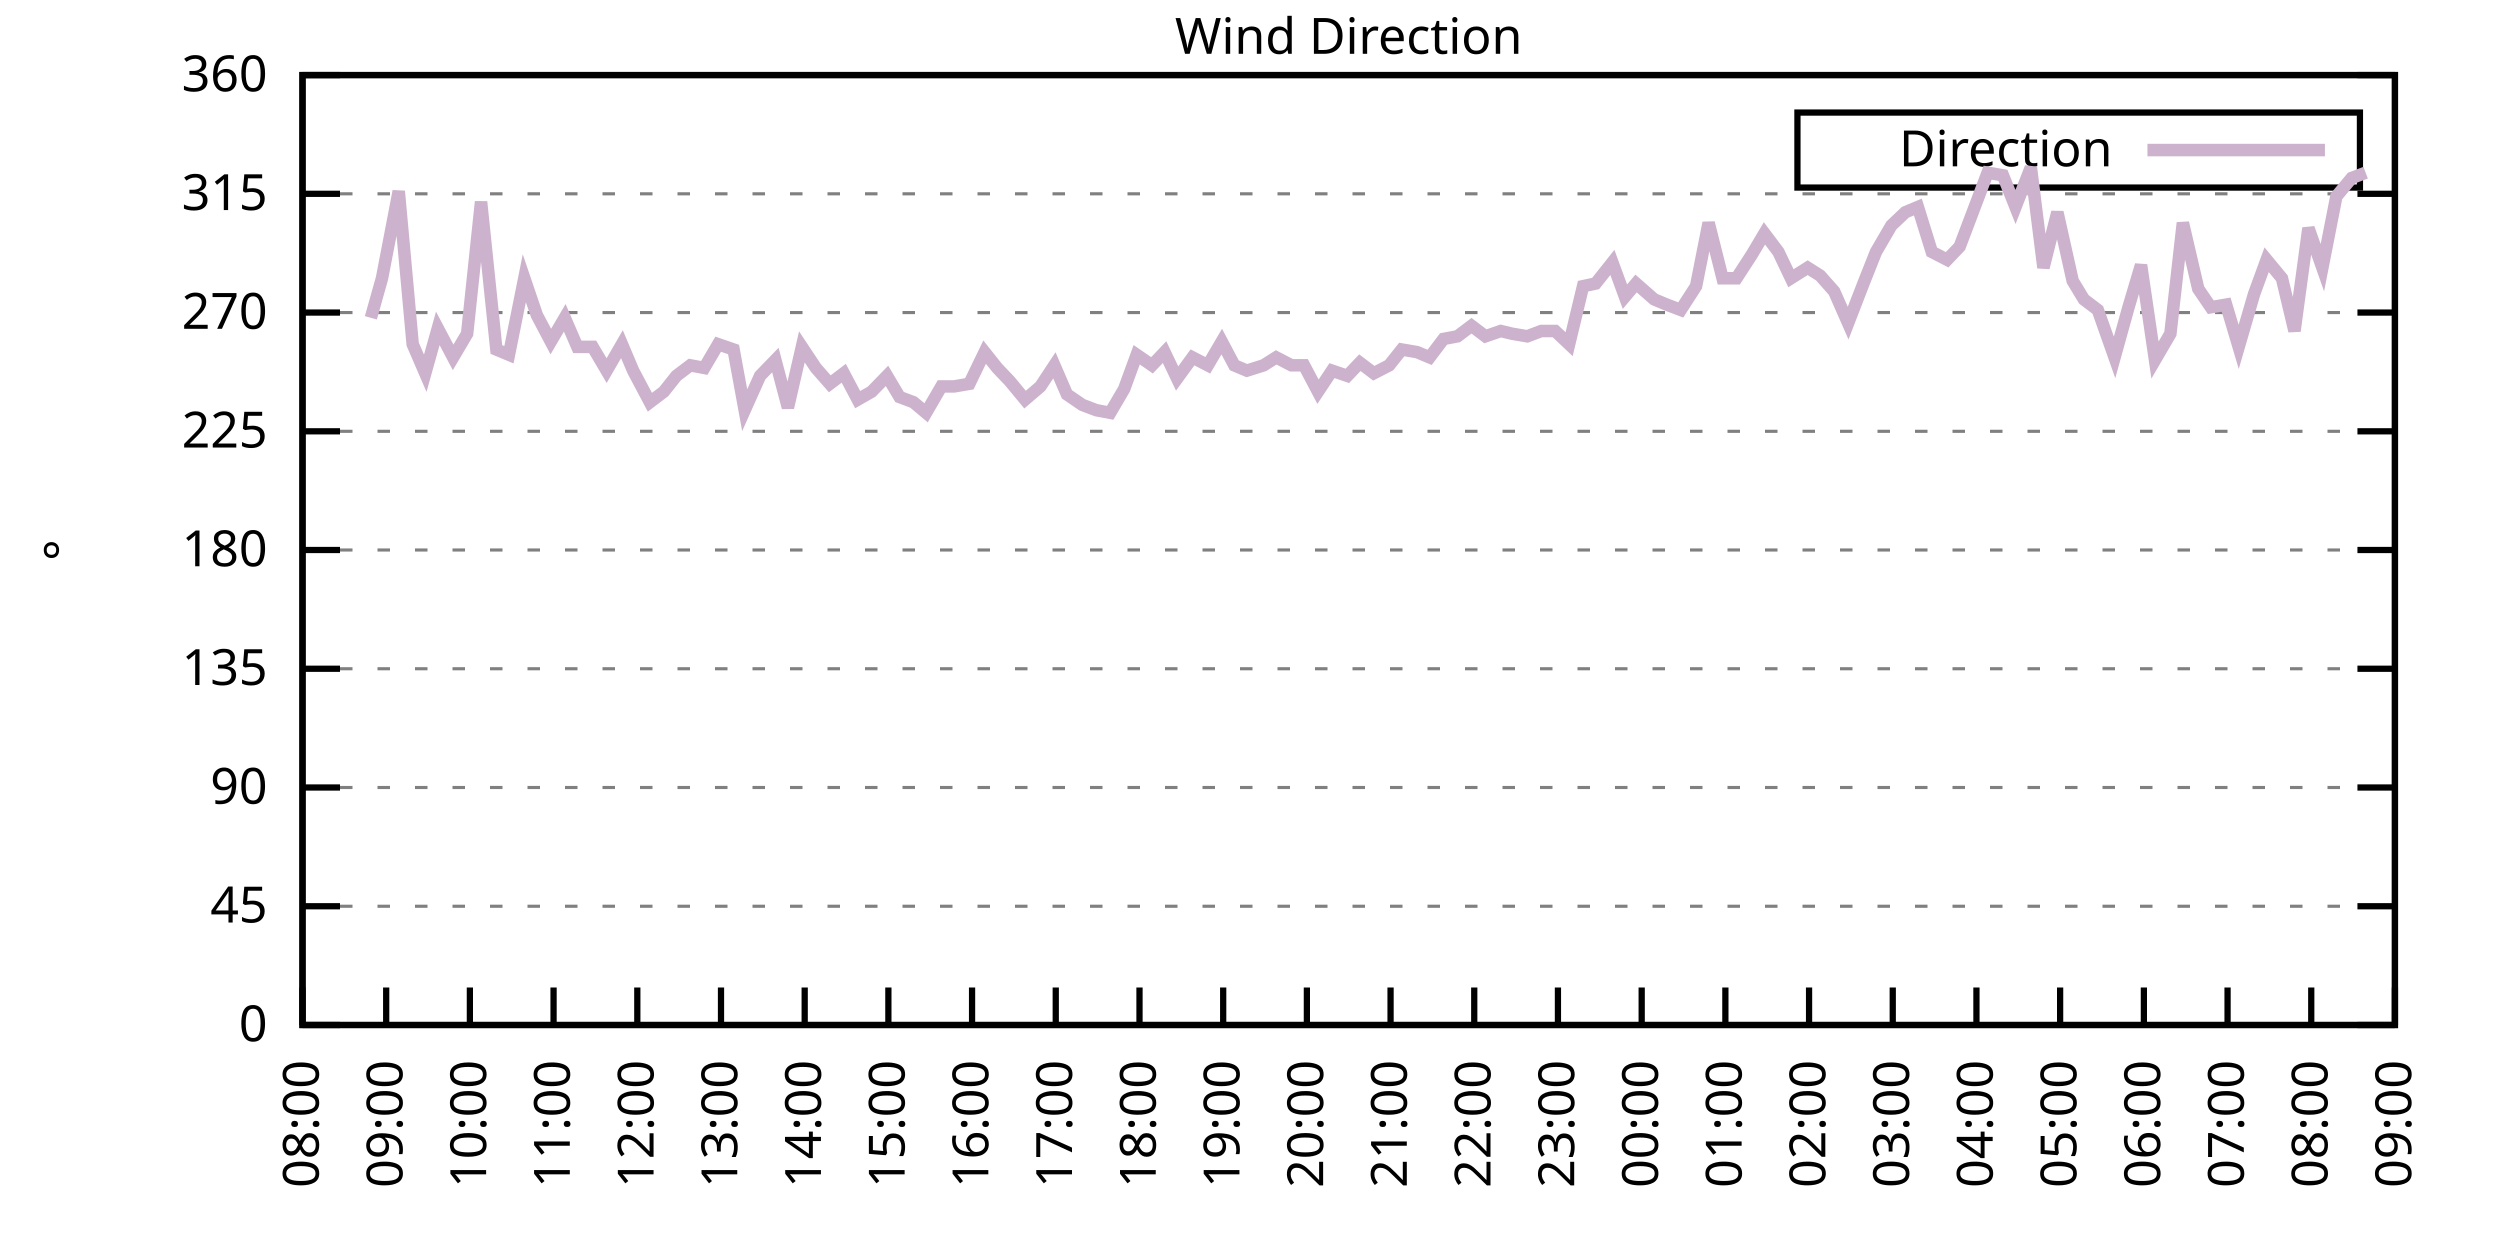
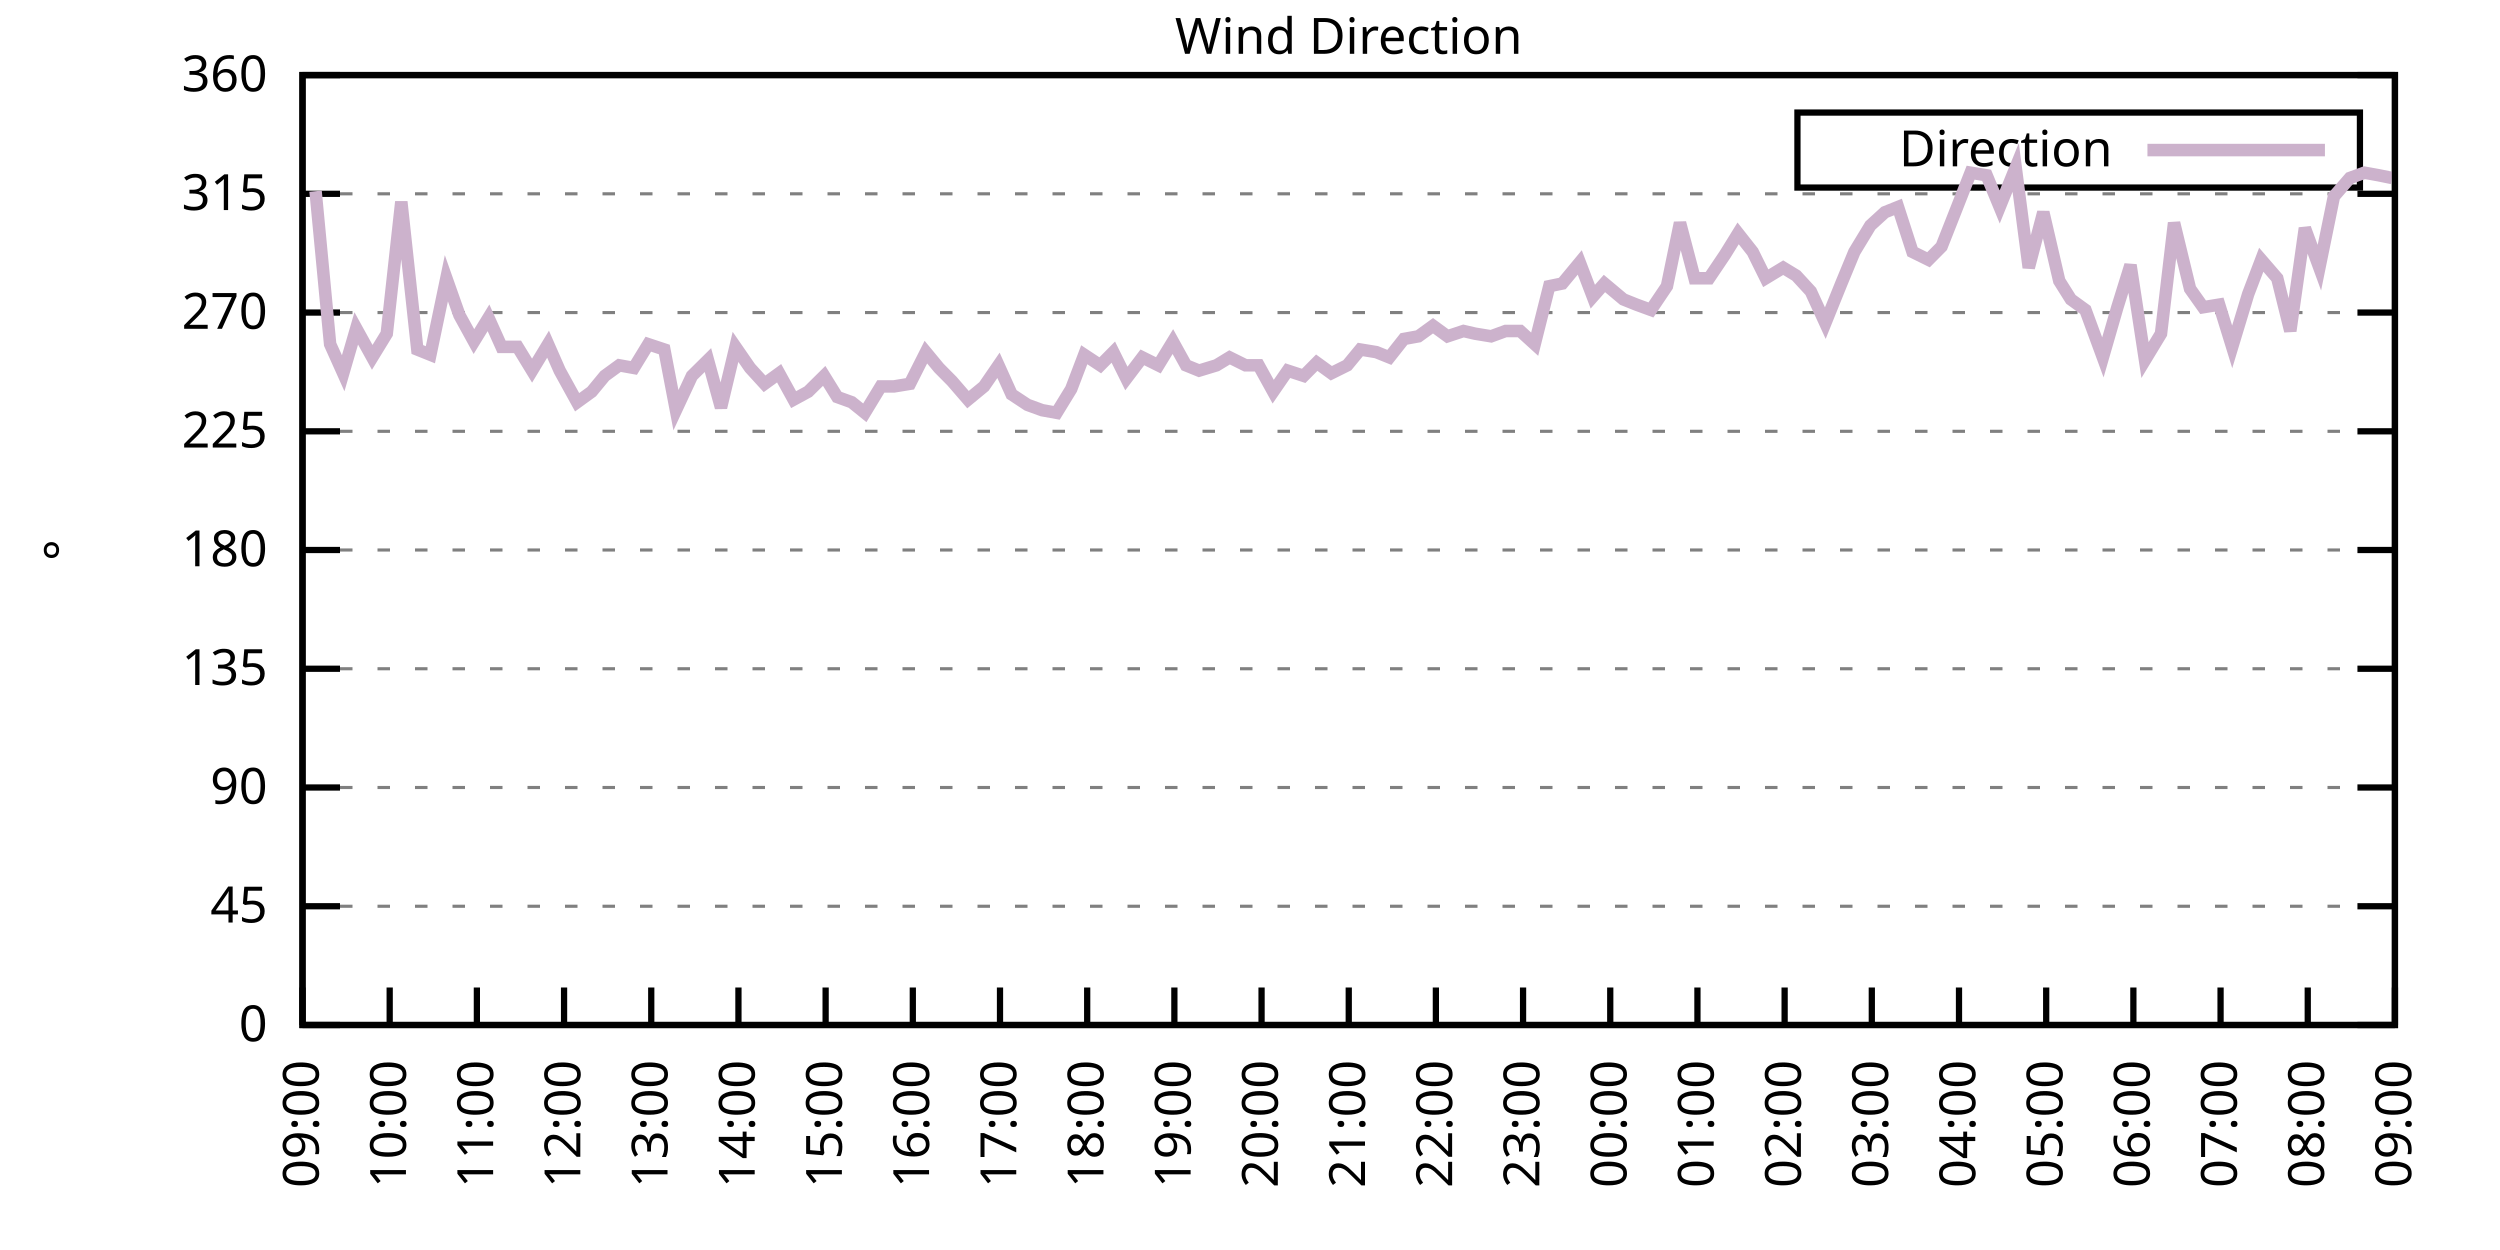
<svg xmlns="http://www.w3.org/2000/svg" xmlns:xlink="http://www.w3.org/1999/xlink" width="400" height="200" viewBox="0 0 400 200">
  <g id="gnuplot_canvas">
    <rect x="0" y="0" width="400" height="200" fill="none" />
    <defs>
      <circle id="gpDot" r="0.5" stroke-width="0.5" stroke="currentColor" />
      <path id="gpPt0" stroke-width="0.333" stroke="currentColor" d="M-1,0 h2 M0,-1 v2" />
      <path id="gpPt1" stroke-width="0.333" stroke="currentColor" d="M-1,-1 L1,1 M1,-1 L-1,1" />
      <path id="gpPt2" stroke-width="0.333" stroke="currentColor" d="M-1,0 L1,0 M0,-1 L0,1 M-1,-1 L1,1 M-1,1 L1,-1" />
      <rect id="gpPt3" stroke-width="0.333" stroke="currentColor" x="-1" y="-1" width="2" height="2" />
      <rect id="gpPt4" stroke-width="0.333" stroke="currentColor" fill="currentColor" x="-1" y="-1" width="2" height="2" />
      <circle id="gpPt5" stroke-width="0.333" stroke="currentColor" cx="0" cy="0" r="1" />
      <use xlink:href="#gpPt5" id="gpPt6" fill="currentColor" stroke="none" />
      <path id="gpPt7" stroke-width="0.333" stroke="currentColor" d="M0,-1.33 L-1.33,0.67 L1.33,0.67 z" />
      <use xlink:href="#gpPt7" id="gpPt8" fill="currentColor" stroke="none" />
      <use xlink:href="#gpPt7" id="gpPt9" stroke="currentColor" transform="rotate(180)" />
      <use xlink:href="#gpPt9" id="gpPt10" fill="currentColor" stroke="none" />
      <use xlink:href="#gpPt3" id="gpPt11" stroke="currentColor" transform="rotate(45)" />
      <use xlink:href="#gpPt11" id="gpPt12" fill="currentColor" stroke="none" />
      <path id="gpPt13" stroke-width="0.333" stroke="currentColor" d="M0,1.330 L1.265,0.411 L0.782,-1.067 L-0.782,-1.076 L-1.265,0.411 z" />
      <use xlink:href="#gpPt13" id="gpPt14" fill="currentColor" stroke="none" />
      <filter id="textbox" filterUnits="objectBoundingBox" x="0" y="0" height="1" width="1">
        <feFlood flood-color="white" flood-opacity="1" result="bgnd" />
        <feComposite in="SourceGraphic" in2="bgnd" operator="atop" />
      </filter>
      <filter id="greybox" filterUnits="objectBoundingBox" x="0" y="0" height="1" width="1">
        <feFlood flood-color="lightgrey" flood-opacity="1" result="grey" />
        <feComposite in="SourceGraphic" in2="grey" operator="atop" />
      </filter>
    </defs>
    <g fill="none" color="white" stroke="currentColor" stroke-width="1.00" stroke-linecap="butt" stroke-linejoin="miter">
</g>
    <g fill="none" color="black" stroke="currentColor" stroke-width="1.00" stroke-linecap="butt" stroke-linejoin="miter">
      <g stroke="none" shape-rendering="crispEdges">
        <polygon fill="rgb(255, 255, 255)" points="48.40,164.00 383.18,164.00 383.18,12.02 48.40,12.02 " />
      </g>
    </g>
    <g fill="none" color="black" stroke="currentColor" stroke-width="1.00" stroke-linecap="butt" stroke-linejoin="miter">
</g>
    <g fill="none" color="black" stroke="black" stroke-width="0.50" stroke-linecap="butt" stroke-linejoin="miter">
</g>
    <g fill="none" color="gray" stroke="currentColor" stroke-width="0.50" stroke-linecap="butt" stroke-linejoin="miter">
      <path stroke="gray" stroke-dasharray="2,4" class="gridline" d="M48.40,164.00 L383.19,164.00  " />
    </g>
    <g fill="none" color="gray" stroke="gray" stroke-width="1.00" stroke-linecap="butt" stroke-linejoin="miter">
</g>
    <g fill="none" color="black" stroke="currentColor" stroke-width="1.00" stroke-linecap="butt" stroke-linejoin="miter">
      <path stroke="black" d="M48.40,164.00 L54.40,164.00 M383.19,164.00 L377.19,164.00  " />
      <g transform="translate(42.80,166.60)" stroke="none" fill="black" font-family="Sans" font-size="8.00" text-anchor="end">
        <text>
          <tspan font-family="Sans"> 0</tspan>
        </text>
      </g>
    </g>
    <g fill="none" color="black" stroke="currentColor" stroke-width="1.00" stroke-linecap="butt" stroke-linejoin="miter">
</g>
    <g fill="none" color="black" stroke="black" stroke-width="0.50" stroke-linecap="butt" stroke-linejoin="miter">
</g>
    <g fill="none" color="gray" stroke="currentColor" stroke-width="0.50" stroke-linecap="butt" stroke-linejoin="miter">
      <path stroke="gray" stroke-dasharray="2,4" class="gridline" d="M48.40,145.00 L383.19,145.00  " />
    </g>
    <g fill="none" color="gray" stroke="gray" stroke-width="1.00" stroke-linecap="butt" stroke-linejoin="miter">
</g>
    <g fill="none" color="black" stroke="currentColor" stroke-width="1.00" stroke-linecap="butt" stroke-linejoin="miter">
      <path stroke="black" d="M48.40,145.00 L54.40,145.00 M383.19,145.00 L377.19,145.00  " />
      <g transform="translate(42.80,147.60)" stroke="none" fill="black" font-family="Sans" font-size="8.00" text-anchor="end">
        <text>
          <tspan font-family="Sans"> 45</tspan>
        </text>
      </g>
    </g>
    <g fill="none" color="black" stroke="currentColor" stroke-width="1.00" stroke-linecap="butt" stroke-linejoin="miter">
</g>
    <g fill="none" color="black" stroke="black" stroke-width="0.50" stroke-linecap="butt" stroke-linejoin="miter">
</g>
    <g fill="none" color="gray" stroke="currentColor" stroke-width="0.50" stroke-linecap="butt" stroke-linejoin="miter">
      <path stroke="gray" stroke-dasharray="2,4" class="gridline" d="M48.40,126.00 L383.19,126.00  " />
    </g>
    <g fill="none" color="gray" stroke="gray" stroke-width="1.00" stroke-linecap="butt" stroke-linejoin="miter">
</g>
    <g fill="none" color="black" stroke="currentColor" stroke-width="1.00" stroke-linecap="butt" stroke-linejoin="miter">
      <path stroke="black" d="M48.40,126.00 L54.40,126.00 M383.19,126.00 L377.19,126.00  " />
      <g transform="translate(42.80,128.60)" stroke="none" fill="black" font-family="Sans" font-size="8.00" text-anchor="end">
        <text>
          <tspan font-family="Sans"> 90</tspan>
        </text>
      </g>
    </g>
    <g fill="none" color="black" stroke="currentColor" stroke-width="1.00" stroke-linecap="butt" stroke-linejoin="miter">
</g>
    <g fill="none" color="black" stroke="black" stroke-width="0.50" stroke-linecap="butt" stroke-linejoin="miter">
</g>
    <g fill="none" color="gray" stroke="currentColor" stroke-width="0.50" stroke-linecap="butt" stroke-linejoin="miter">
      <path stroke="gray" stroke-dasharray="2,4" class="gridline" d="M48.40,107.00 L383.19,107.00  " />
    </g>
    <g fill="none" color="gray" stroke="gray" stroke-width="1.00" stroke-linecap="butt" stroke-linejoin="miter">
</g>
    <g fill="none" color="black" stroke="currentColor" stroke-width="1.00" stroke-linecap="butt" stroke-linejoin="miter">
      <path stroke="black" d="M48.40,107.00 L54.40,107.00 M383.19,107.00 L377.19,107.00  " />
      <g transform="translate(42.80,109.60)" stroke="none" fill="black" font-family="Sans" font-size="8.00" text-anchor="end">
        <text>
          <tspan font-family="Sans"> 135</tspan>
        </text>
      </g>
    </g>
    <g fill="none" color="black" stroke="currentColor" stroke-width="1.00" stroke-linecap="butt" stroke-linejoin="miter">
</g>
    <g fill="none" color="black" stroke="black" stroke-width="0.50" stroke-linecap="butt" stroke-linejoin="miter">
</g>
    <g fill="none" color="gray" stroke="currentColor" stroke-width="0.50" stroke-linecap="butt" stroke-linejoin="miter">
      <path stroke="gray" stroke-dasharray="2,4" class="gridline" d="M48.40,88.00 L383.19,88.00  " />
    </g>
    <g fill="none" color="gray" stroke="gray" stroke-width="1.00" stroke-linecap="butt" stroke-linejoin="miter">
</g>
    <g fill="none" color="black" stroke="currentColor" stroke-width="1.00" stroke-linecap="butt" stroke-linejoin="miter">
      <path stroke="black" d="M48.40,88.00 L54.40,88.00 M383.19,88.00 L377.19,88.00  " />
      <g transform="translate(42.80,90.60)" stroke="none" fill="black" font-family="Sans" font-size="8.00" text-anchor="end">
        <text>
          <tspan font-family="Sans"> 180</tspan>
        </text>
      </g>
    </g>
    <g fill="none" color="black" stroke="currentColor" stroke-width="1.00" stroke-linecap="butt" stroke-linejoin="miter">
</g>
    <g fill="none" color="black" stroke="black" stroke-width="0.50" stroke-linecap="butt" stroke-linejoin="miter">
</g>
    <g fill="none" color="gray" stroke="currentColor" stroke-width="0.50" stroke-linecap="butt" stroke-linejoin="miter">
      <path stroke="gray" stroke-dasharray="2,4" class="gridline" d="M48.40,69.01 L383.19,69.01  " />
    </g>
    <g fill="none" color="gray" stroke="gray" stroke-width="1.00" stroke-linecap="butt" stroke-linejoin="miter">
</g>
    <g fill="none" color="black" stroke="currentColor" stroke-width="1.00" stroke-linecap="butt" stroke-linejoin="miter">
      <path stroke="black" d="M48.40,69.01 L54.40,69.01 M383.19,69.01 L377.19,69.01  " />
      <g transform="translate(42.80,71.61)" stroke="none" fill="black" font-family="Sans" font-size="8.00" text-anchor="end">
        <text>
          <tspan font-family="Sans"> 225</tspan>
        </text>
      </g>
    </g>
    <g fill="none" color="black" stroke="currentColor" stroke-width="1.00" stroke-linecap="butt" stroke-linejoin="miter">
</g>
    <g fill="none" color="black" stroke="black" stroke-width="0.50" stroke-linecap="butt" stroke-linejoin="miter">
</g>
    <g fill="none" color="gray" stroke="currentColor" stroke-width="0.50" stroke-linecap="butt" stroke-linejoin="miter">
      <path stroke="gray" stroke-dasharray="2,4" class="gridline" d="M48.40,50.01 L383.19,50.01  " />
    </g>
    <g fill="none" color="gray" stroke="gray" stroke-width="1.00" stroke-linecap="butt" stroke-linejoin="miter">
</g>
    <g fill="none" color="black" stroke="currentColor" stroke-width="1.00" stroke-linecap="butt" stroke-linejoin="miter">
      <path stroke="black" d="M48.40,50.01 L54.40,50.01 M383.19,50.01 L377.19,50.01  " />
      <g transform="translate(42.80,52.61)" stroke="none" fill="black" font-family="Sans" font-size="8.00" text-anchor="end">
        <text>
          <tspan font-family="Sans"> 270</tspan>
        </text>
      </g>
    </g>
    <g fill="none" color="black" stroke="currentColor" stroke-width="1.00" stroke-linecap="butt" stroke-linejoin="miter">
</g>
    <g fill="none" color="black" stroke="black" stroke-width="0.50" stroke-linecap="butt" stroke-linejoin="miter">
</g>
    <g fill="none" color="gray" stroke="currentColor" stroke-width="0.50" stroke-linecap="butt" stroke-linejoin="miter">
      <path stroke="gray" stroke-dasharray="2,4" class="gridline" d="M48.40,31.01 L383.19,31.01  " />
    </g>
    <g fill="none" color="gray" stroke="gray" stroke-width="1.00" stroke-linecap="butt" stroke-linejoin="miter">
</g>
    <g fill="none" color="black" stroke="currentColor" stroke-width="1.00" stroke-linecap="butt" stroke-linejoin="miter">
      <path stroke="black" d="M48.40,31.01 L54.40,31.01 M383.19,31.01 L377.19,31.01  " />
      <g transform="translate(42.80,33.61)" stroke="none" fill="black" font-family="Sans" font-size="8.00" text-anchor="end">
        <text>
          <tspan font-family="Sans"> 315</tspan>
        </text>
      </g>
    </g>
    <g fill="none" color="black" stroke="currentColor" stroke-width="1.00" stroke-linecap="butt" stroke-linejoin="miter">
</g>
    <g fill="none" color="black" stroke="black" stroke-width="0.50" stroke-linecap="butt" stroke-linejoin="miter">
</g>
    <g fill="none" color="gray" stroke="currentColor" stroke-width="0.50" stroke-linecap="butt" stroke-linejoin="miter">
      <path stroke="gray" stroke-dasharray="2,4" class="gridline" d="M48.40,12.01 L383.19,12.01  " />
    </g>
    <g fill="none" color="gray" stroke="gray" stroke-width="1.00" stroke-linecap="butt" stroke-linejoin="miter">
</g>
    <g fill="none" color="black" stroke="currentColor" stroke-width="1.00" stroke-linecap="butt" stroke-linejoin="miter">
      <path stroke="black" d="M48.40,12.01 L54.40,12.01 M383.19,12.01 L377.19,12.01  " />
      <g transform="translate(42.80,14.61)" stroke="none" fill="black" font-family="Sans" font-size="8.00" text-anchor="end">
        <text>
          <tspan font-family="Sans"> 360</tspan>
        </text>
      </g>
    </g>
    <g fill="none" color="black" stroke="currentColor" stroke-width="1.00" stroke-linecap="butt" stroke-linejoin="miter">
      <path stroke="black" d="M48.40,164.00 L48.40,158.00  " />
      <g transform="translate(51.00,169.60) rotate(270.00)" stroke="none" fill="black" font-family="Sans" font-size="8.00" text-anchor="end">
        <text>
-           <tspan font-family="Sans">08:00</tspan>
-         </text>
-       </g>
-     </g>
-     <g fill="none" color="black" stroke="currentColor" stroke-width="1.00" stroke-linecap="butt" stroke-linejoin="miter">
-       <path stroke="black" d="M61.79,164.00 L61.79,158.00  " />
-       <g transform="translate(64.39,169.60) rotate(270.00)" stroke="none" fill="black" font-family="Sans" font-size="8.00" text-anchor="end">
-         <text>
          <tspan font-family="Sans">09:00</tspan>
        </text>
      </g>
    </g>
    <g fill="none" color="black" stroke="currentColor" stroke-width="1.00" stroke-linecap="butt" stroke-linejoin="miter">
-       <path stroke="black" d="M75.18,164.00 L75.18,158.00  " />
-       <g transform="translate(77.78,169.60) rotate(270.00)" stroke="none" fill="black" font-family="Sans" font-size="8.00" text-anchor="end">
+       <path stroke="black" d="M62.35,164.00 L62.35,158.00  " />
+       <g transform="translate(64.95,169.60) rotate(270.00)" stroke="none" fill="black" font-family="Sans" font-size="8.00" text-anchor="end">
        <text>
          <tspan font-family="Sans">10:00</tspan>
        </text>
      </g>
    </g>
    <g fill="none" color="black" stroke="currentColor" stroke-width="1.00" stroke-linecap="butt" stroke-linejoin="miter">
-       <path stroke="black" d="M88.57,164.00 L88.57,158.00  " />
-       <g transform="translate(91.17,169.60) rotate(270.00)" stroke="none" fill="black" font-family="Sans" font-size="8.00" text-anchor="end">
+       <path stroke="black" d="M76.30,164.00 L76.30,158.00  " />
+       <g transform="translate(78.90,169.60) rotate(270.00)" stroke="none" fill="black" font-family="Sans" font-size="8.00" text-anchor="end">
        <text>
          <tspan font-family="Sans">11:00</tspan>
        </text>
      </g>
    </g>
    <g fill="none" color="black" stroke="currentColor" stroke-width="1.00" stroke-linecap="butt" stroke-linejoin="miter">
-       <path stroke="black" d="M101.97,164.00 L101.97,158.00  " />
-       <g transform="translate(104.57,169.60) rotate(270.00)" stroke="none" fill="black" font-family="Sans" font-size="8.00" text-anchor="end">
+       <path stroke="black" d="M90.25,164.00 L90.25,158.00  " />
+       <g transform="translate(92.85,169.60) rotate(270.00)" stroke="none" fill="black" font-family="Sans" font-size="8.00" text-anchor="end">
        <text>
          <tspan font-family="Sans">12:00</tspan>
        </text>
      </g>
    </g>
    <g fill="none" color="black" stroke="currentColor" stroke-width="1.00" stroke-linecap="butt" stroke-linejoin="miter">
-       <path stroke="black" d="M115.36,164.00 L115.36,158.00  " />
-       <g transform="translate(117.96,169.60) rotate(270.00)" stroke="none" fill="black" font-family="Sans" font-size="8.00" text-anchor="end">
+       <path stroke="black" d="M104.20,164.00 L104.20,158.00  " />
+       <g transform="translate(106.80,169.60) rotate(270.00)" stroke="none" fill="black" font-family="Sans" font-size="8.00" text-anchor="end">
        <text>
          <tspan font-family="Sans">13:00</tspan>
        </text>
      </g>
    </g>
    <g fill="none" color="black" stroke="currentColor" stroke-width="1.00" stroke-linecap="butt" stroke-linejoin="miter">
-       <path stroke="black" d="M128.75,164.00 L128.75,158.00  " />
-       <g transform="translate(131.35,169.60) rotate(270.00)" stroke="none" fill="black" font-family="Sans" font-size="8.00" text-anchor="end">
+       <path stroke="black" d="M118.15,164.00 L118.15,158.00  " />
+       <g transform="translate(120.75,169.60) rotate(270.00)" stroke="none" fill="black" font-family="Sans" font-size="8.00" text-anchor="end">
        <text>
          <tspan font-family="Sans">14:00</tspan>
        </text>
      </g>
    </g>
    <g fill="none" color="black" stroke="currentColor" stroke-width="1.00" stroke-linecap="butt" stroke-linejoin="miter">
-       <path stroke="black" d="M142.14,164.00 L142.14,158.00  " />
-       <g transform="translate(144.74,169.60) rotate(270.00)" stroke="none" fill="black" font-family="Sans" font-size="8.00" text-anchor="end">
+       <path stroke="black" d="M132.10,164.00 L132.10,158.00  " />
+       <g transform="translate(134.70,169.60) rotate(270.00)" stroke="none" fill="black" font-family="Sans" font-size="8.00" text-anchor="end">
        <text>
          <tspan font-family="Sans">15:00</tspan>
        </text>
      </g>
    </g>
    <g fill="none" color="black" stroke="currentColor" stroke-width="1.00" stroke-linecap="butt" stroke-linejoin="miter">
-       <path stroke="black" d="M155.53,164.00 L155.53,158.00  " />
-       <g transform="translate(158.13,169.60) rotate(270.00)" stroke="none" fill="black" font-family="Sans" font-size="8.00" text-anchor="end">
+       <path stroke="black" d="M146.05,164.00 L146.05,158.00  " />
+       <g transform="translate(148.65,169.60) rotate(270.00)" stroke="none" fill="black" font-family="Sans" font-size="8.00" text-anchor="end">
        <text>
          <tspan font-family="Sans">16:00</tspan>
        </text>
      </g>
    </g>
    <g fill="none" color="black" stroke="currentColor" stroke-width="1.00" stroke-linecap="butt" stroke-linejoin="miter">
-       <path stroke="black" d="M168.92,164.00 L168.92,158.00  " />
-       <g transform="translate(171.52,169.60) rotate(270.00)" stroke="none" fill="black" font-family="Sans" font-size="8.00" text-anchor="end">
+       <path stroke="black" d="M160.00,164.00 L160.00,158.00  " />
+       <g transform="translate(162.60,169.60) rotate(270.00)" stroke="none" fill="black" font-family="Sans" font-size="8.00" text-anchor="end">
        <text>
          <tspan font-family="Sans">17:00</tspan>
        </text>
      </g>
    </g>
    <g fill="none" color="black" stroke="currentColor" stroke-width="1.00" stroke-linecap="butt" stroke-linejoin="miter">
-       <path stroke="black" d="M182.32,164.00 L182.32,158.00  " />
-       <g transform="translate(184.92,169.60) rotate(270.00)" stroke="none" fill="black" font-family="Sans" font-size="8.00" text-anchor="end">
+       <path stroke="black" d="M173.95,164.00 L173.95,158.00  " />
+       <g transform="translate(176.55,169.60) rotate(270.00)" stroke="none" fill="black" font-family="Sans" font-size="8.00" text-anchor="end">
        <text>
          <tspan font-family="Sans">18:00</tspan>
        </text>
      </g>
    </g>
    <g fill="none" color="black" stroke="currentColor" stroke-width="1.00" stroke-linecap="butt" stroke-linejoin="miter">
-       <path stroke="black" d="M195.71,164.00 L195.71,158.00  " />
-       <g transform="translate(198.31,169.60) rotate(270.00)" stroke="none" fill="black" font-family="Sans" font-size="8.00" text-anchor="end">
+       <path stroke="black" d="M187.90,164.00 L187.90,158.00  " />
+       <g transform="translate(190.50,169.60) rotate(270.00)" stroke="none" fill="black" font-family="Sans" font-size="8.00" text-anchor="end">
        <text>
          <tspan font-family="Sans">19:00</tspan>
        </text>
      </g>
    </g>
    <g fill="none" color="black" stroke="currentColor" stroke-width="1.00" stroke-linecap="butt" stroke-linejoin="miter">
-       <path stroke="black" d="M209.10,164.00 L209.10,158.00  " />
-       <g transform="translate(211.70,169.60) rotate(270.00)" stroke="none" fill="black" font-family="Sans" font-size="8.00" text-anchor="end">
+       <path stroke="black" d="M201.85,164.00 L201.85,158.00  " />
+       <g transform="translate(204.45,169.60) rotate(270.00)" stroke="none" fill="black" font-family="Sans" font-size="8.00" text-anchor="end">
        <text>
          <tspan font-family="Sans">20:00</tspan>
        </text>
      </g>
    </g>
    <g fill="none" color="black" stroke="currentColor" stroke-width="1.00" stroke-linecap="butt" stroke-linejoin="miter">
-       <path stroke="black" d="M222.49,164.00 L222.49,158.00  " />
-       <g transform="translate(225.09,169.60) rotate(270.00)" stroke="none" fill="black" font-family="Sans" font-size="8.00" text-anchor="end">
+       <path stroke="black" d="M215.80,164.00 L215.80,158.00  " />
+       <g transform="translate(218.40,169.60) rotate(270.00)" stroke="none" fill="black" font-family="Sans" font-size="8.00" text-anchor="end">
        <text>
          <tspan font-family="Sans">21:00</tspan>
        </text>
      </g>
    </g>
    <g fill="none" color="black" stroke="currentColor" stroke-width="1.00" stroke-linecap="butt" stroke-linejoin="miter">
-       <path stroke="black" d="M235.88,164.00 L235.88,158.00  " />
-       <g transform="translate(238.48,169.60) rotate(270.00)" stroke="none" fill="black" font-family="Sans" font-size="8.00" text-anchor="end">
+       <path stroke="black" d="M229.74,164.00 L229.74,158.00  " />
+       <g transform="translate(232.34,169.60) rotate(270.00)" stroke="none" fill="black" font-family="Sans" font-size="8.00" text-anchor="end">
        <text>
          <tspan font-family="Sans">22:00</tspan>
        </text>
      </g>
    </g>
    <g fill="none" color="black" stroke="currentColor" stroke-width="1.00" stroke-linecap="butt" stroke-linejoin="miter">
-       <path stroke="black" d="M249.27,164.00 L249.27,158.00  " />
-       <g transform="translate(251.87,169.60) rotate(270.00)" stroke="none" fill="black" font-family="Sans" font-size="8.00" text-anchor="end">
+       <path stroke="black" d="M243.69,164.00 L243.69,158.00  " />
+       <g transform="translate(246.29,169.60) rotate(270.00)" stroke="none" fill="black" font-family="Sans" font-size="8.00" text-anchor="end">
        <text>
          <tspan font-family="Sans">23:00</tspan>
        </text>
      </g>
    </g>
    <g fill="none" color="black" stroke="currentColor" stroke-width="1.00" stroke-linecap="butt" stroke-linejoin="miter">
-       <path stroke="black" d="M262.67,164.00 L262.67,158.00  " />
-       <g transform="translate(265.27,169.60) rotate(270.00)" stroke="none" fill="black" font-family="Sans" font-size="8.00" text-anchor="end">
+       <path stroke="black" d="M257.64,164.00 L257.64,158.00  " />
+       <g transform="translate(260.24,169.60) rotate(270.00)" stroke="none" fill="black" font-family="Sans" font-size="8.00" text-anchor="end">
        <text>
          <tspan font-family="Sans">00:00</tspan>
        </text>
      </g>
    </g>
    <g fill="none" color="black" stroke="currentColor" stroke-width="1.00" stroke-linecap="butt" stroke-linejoin="miter">
-       <path stroke="black" d="M276.06,164.00 L276.06,158.00  " />
-       <g transform="translate(278.66,169.60) rotate(270.00)" stroke="none" fill="black" font-family="Sans" font-size="8.00" text-anchor="end">
+       <path stroke="black" d="M271.59,164.00 L271.59,158.00  " />
+       <g transform="translate(274.19,169.60) rotate(270.00)" stroke="none" fill="black" font-family="Sans" font-size="8.00" text-anchor="end">
        <text>
          <tspan font-family="Sans">01:00</tspan>
        </text>
      </g>
    </g>
    <g fill="none" color="black" stroke="currentColor" stroke-width="1.00" stroke-linecap="butt" stroke-linejoin="miter">
-       <path stroke="black" d="M289.45,164.00 L289.45,158.00  " />
-       <g transform="translate(292.05,169.60) rotate(270.00)" stroke="none" fill="black" font-family="Sans" font-size="8.00" text-anchor="end">
+       <path stroke="black" d="M285.54,164.00 L285.54,158.00  " />
+       <g transform="translate(288.14,169.60) rotate(270.00)" stroke="none" fill="black" font-family="Sans" font-size="8.00" text-anchor="end">
        <text>
          <tspan font-family="Sans">02:00</tspan>
        </text>
      </g>
    </g>
    <g fill="none" color="black" stroke="currentColor" stroke-width="1.00" stroke-linecap="butt" stroke-linejoin="miter">
-       <path stroke="black" d="M302.84,164.00 L302.84,158.00  " />
-       <g transform="translate(305.44,169.60) rotate(270.00)" stroke="none" fill="black" font-family="Sans" font-size="8.00" text-anchor="end">
+       <path stroke="black" d="M299.49,164.00 L299.49,158.00  " />
+       <g transform="translate(302.09,169.60) rotate(270.00)" stroke="none" fill="black" font-family="Sans" font-size="8.00" text-anchor="end">
        <text>
          <tspan font-family="Sans">03:00</tspan>
        </text>
      </g>
    </g>
    <g fill="none" color="black" stroke="currentColor" stroke-width="1.00" stroke-linecap="butt" stroke-linejoin="miter">
-       <path stroke="black" d="M316.23,164.00 L316.23,158.00  " />
-       <g transform="translate(318.83,169.60) rotate(270.00)" stroke="none" fill="black" font-family="Sans" font-size="8.00" text-anchor="end">
+       <path stroke="black" d="M313.44,164.00 L313.44,158.00  " />
+       <g transform="translate(316.04,169.60) rotate(270.00)" stroke="none" fill="black" font-family="Sans" font-size="8.00" text-anchor="end">
        <text>
          <tspan font-family="Sans">04:00</tspan>
        </text>
      </g>
    </g>
    <g fill="none" color="black" stroke="currentColor" stroke-width="1.00" stroke-linecap="butt" stroke-linejoin="miter">
-       <path stroke="black" d="M329.62,164.00 L329.62,158.00  " />
-       <g transform="translate(332.22,169.60) rotate(270.00)" stroke="none" fill="black" font-family="Sans" font-size="8.00" text-anchor="end">
+       <path stroke="black" d="M327.39,164.00 L327.39,158.00  " />
+       <g transform="translate(329.99,169.60) rotate(270.00)" stroke="none" fill="black" font-family="Sans" font-size="8.00" text-anchor="end">
        <text>
          <tspan font-family="Sans">05:00</tspan>
        </text>
      </g>
    </g>
    <g fill="none" color="black" stroke="currentColor" stroke-width="1.00" stroke-linecap="butt" stroke-linejoin="miter">
-       <path stroke="black" d="M343.02,164.00 L343.02,158.00  " />
-       <g transform="translate(345.62,169.60) rotate(270.00)" stroke="none" fill="black" font-family="Sans" font-size="8.00" text-anchor="end">
+       <path stroke="black" d="M341.34,164.00 L341.34,158.00  " />
+       <g transform="translate(343.94,169.60) rotate(270.00)" stroke="none" fill="black" font-family="Sans" font-size="8.00" text-anchor="end">
        <text>
          <tspan font-family="Sans">06:00</tspan>
        </text>
      </g>
    </g>
    <g fill="none" color="black" stroke="currentColor" stroke-width="1.00" stroke-linecap="butt" stroke-linejoin="miter">
-       <path stroke="black" d="M356.41,164.00 L356.41,158.00  " />
-       <g transform="translate(359.01,169.60) rotate(270.00)" stroke="none" fill="black" font-family="Sans" font-size="8.00" text-anchor="end">
+       <path stroke="black" d="M355.29,164.00 L355.29,158.00  " />
+       <g transform="translate(357.89,169.60) rotate(270.00)" stroke="none" fill="black" font-family="Sans" font-size="8.00" text-anchor="end">
        <text>
          <tspan font-family="Sans">07:00</tspan>
        </text>
      </g>
    </g>
    <g fill="none" color="black" stroke="currentColor" stroke-width="1.00" stroke-linecap="butt" stroke-linejoin="miter">
-       <path stroke="black" d="M369.80,164.00 L369.80,158.00  " />
-       <g transform="translate(372.40,169.60) rotate(270.00)" stroke="none" fill="black" font-family="Sans" font-size="8.00" text-anchor="end">
+       <path stroke="black" d="M369.24,164.00 L369.24,158.00  " />
+       <g transform="translate(371.84,169.60) rotate(270.00)" stroke="none" fill="black" font-family="Sans" font-size="8.00" text-anchor="end">
        <text>
          <tspan font-family="Sans">08:00</tspan>
        </text>
      </g>
    </g>
    <g fill="none" color="black" stroke="currentColor" stroke-width="1.00" stroke-linecap="butt" stroke-linejoin="miter">
      <path stroke="black" d="M383.19,164.00 L383.19,158.00  " />
      <g transform="translate(385.79,169.60) rotate(270.00)" stroke="none" fill="black" font-family="Sans" font-size="8.00" text-anchor="end">
        <text>
          <tspan font-family="Sans">09:00</tspan>
        </text>
      </g>
    </g>
    <g fill="none" color="black" stroke="currentColor" stroke-width="1.00" stroke-linecap="butt" stroke-linejoin="miter">
</g>
    <g fill="none" color="black" stroke="currentColor" stroke-width="1.00" stroke-linecap="butt" stroke-linejoin="miter">
      <path stroke="black" d="M48.40,12.01 L48.40,164.00 L383.19,164.00 L383.19,12.01 L48.40,12.01 Z  " />
    </g>
    <g fill="none" color="black" stroke="currentColor" stroke-width="1.00" stroke-linecap="butt" stroke-linejoin="miter">
</g>
    <g fill="none" color="black" stroke="currentColor" stroke-width="1.00" stroke-linecap="butt" stroke-linejoin="miter">
      <path stroke="black" d="M287.59,30.01 L287.59,18.01 L377.59,18.01 L377.59,30.01 L287.59,30.01 Z  " />
    </g>
    <g id="Wind_direction_plot_1">
      <g fill="none" color="white" stroke="black" stroke-width="2.00" stroke-linecap="butt" stroke-linejoin="miter">
</g>
      <g fill="none" color="black" stroke="currentColor" stroke-width="2.00" stroke-linecap="butt" stroke-linejoin="miter">
        <g transform="translate(337.99,26.61)" stroke="none" fill="black" font-family="Sans" font-size="8.00" text-anchor="end">
          <text>
            <tspan font-family="Sans">Direction</tspan>
          </text>
        </g>
      </g>
      <g fill="none" color="black" stroke="currentColor" stroke-width="2.00" stroke-linecap="butt" stroke-linejoin="miter">
-         <path stroke="rgb(204, 178, 204)" d="M343.59,24.01 L371.99,24.01 M59.34,50.85 L61.12,44.52 L63.80,30.59 L66.03,55.07 L68.04,59.72 L70.05,52.54   L72.50,57.18 L74.74,53.39 L76.97,32.28 L79.42,55.92 L81.43,56.76 L83.89,44.52 L85.90,50.43 L88.13,54.65   L90.36,50.85 L92.37,55.50 L94.82,55.50 L97.06,59.30 L99.51,55.07 L101.30,59.30 L103.98,64.36 L106.21,62.67   L108.22,60.14 L110.45,58.45 L112.68,58.87 L114.91,55.07 L117.37,55.92 L119.15,65.63 L121.61,60.14 L124.06,57.61   L126.07,65.21 L128.30,55.50 L130.54,58.87 L132.77,61.41 L135.00,59.72 L137.23,63.94 L139.46,62.67 L141.92,60.14   L143.93,63.52 L146.16,64.36 L148.17,66.05 L150.62,61.83 L152.63,61.83 L155.09,61.41 L157.54,56.34 L159.55,58.87   L161.56,60.98 L164.01,63.94 L166.47,61.83 L168.70,58.45 L170.71,63.10 L173.17,64.78 L175.40,65.63 L177.63,66.05   L179.86,62.25 L181.87,56.76 L184.32,58.45 L186.33,56.34 L188.34,60.56 L190.80,57.18 L193.25,58.45 L195.48,54.65   L197.49,58.45 L199.50,59.30 L202.18,58.45 L204.19,57.18 L206.64,58.45 L208.65,58.45 L210.88,62.67 L213.12,59.30   L215.57,60.14 L217.58,58.03 L219.81,59.72 L222.27,58.45 L224.28,55.92 L226.73,56.34 L228.74,57.18 L230.97,54.23   L233.20,53.81 L235.44,52.12 L237.67,53.81 L240.12,52.96 L241.91,53.39 L244.36,53.81 L246.60,52.96 L248.83,52.96   L251.06,55.07 L253.29,45.79 L255.30,45.36 L257.98,41.99 L259.99,47.47 L261.77,45.36 L264.67,47.90 L266.68,48.74   L268.92,49.59 L271.37,45.79 L273.38,35.65 L275.61,44.52 L277.84,44.52 L280.30,40.72 L282.31,37.34 L284.54,40.30   L286.55,44.52 L289.23,42.83 L291.23,44.10 L293.47,46.63 L295.70,51.70 L298.15,45.36 L300.16,40.30 L302.62,36.08   L304.85,33.96 L306.86,33.12 L309.09,40.30 L311.54,41.56 L313.55,39.45 L315.79,33.54 L318.02,27.63 L320.47,28.05   L322.48,33.12 L324.94,26.79 L326.95,42.83 L329.18,33.96 L331.63,44.94 L333.42,47.90 L335.65,49.59 L338.33,57.18   L340.56,49.16 L342.57,42.41 L344.80,57.61 L347.26,53.39 L349.26,35.65 L351.72,46.21 L353.73,49.16 L356.18,48.74   L358.19,55.50 L360.65,47.05 L362.66,41.56 L365.11,44.52 L367.12,52.96 L369.35,36.50 L371.58,42.83 L373.82,31.43   L376.27,28.48 L378.50,27.63  " />
+         <path stroke="rgb(204, 178, 204)" d="M343.59,24.01 L371.99,24.01 M50.49,30.59 L52.82,55.07 L54.91,59.72 L57.00,52.54 L59.56,57.18 L61.88,53.39   L64.21,32.28 L66.77,55.92 L68.86,56.76 L71.42,44.52 L73.51,50.43 L75.83,54.65 L78.16,50.85 L80.25,55.50   L82.81,55.50 L85.13,59.30 L87.69,55.07 L89.55,59.30 L92.34,64.36 L94.67,62.67 L96.76,60.14 L99.08,58.45   L101.41,58.87 L103.73,55.07 L106.29,55.92 L108.15,65.63 L110.71,60.14 L113.27,57.61 L115.36,65.21 L117.68,55.50   L120.01,58.87 L122.33,61.41 L124.66,59.72 L126.98,63.94 L129.31,62.67 L131.87,60.14 L133.96,63.52 L136.28,64.36   L138.37,66.05 L140.93,61.83 L143.02,61.83 L145.58,61.41 L148.14,56.34 L150.23,58.87 L152.32,60.98 L154.88,63.94   L157.44,61.83 L159.76,58.45 L161.86,63.10 L164.41,64.78 L166.74,65.63 L169.06,66.05 L171.39,62.25 L173.48,56.76   L176.04,58.45 L178.13,56.34 L180.22,60.56 L182.78,57.18 L185.34,58.45 L187.66,54.65 L189.76,58.45 L191.85,59.30   L194.64,58.45 L196.73,57.18 L199.29,58.45 L201.38,58.45 L203.71,62.67 L206.03,59.30 L208.59,60.14 L210.68,58.03   L213.01,59.72 L215.56,58.45 L217.65,55.92 L220.21,56.34 L222.30,57.18 L224.63,54.23 L226.95,53.81 L229.28,52.12   L231.60,53.81 L234.16,52.96 L236.02,53.39 L238.58,53.81 L240.90,52.96 L243.23,52.96 L245.55,55.07 L247.88,45.79   L249.97,45.36 L252.76,41.99 L254.85,47.47 L256.71,45.36 L259.74,47.90 L261.83,48.74 L264.15,49.59 L266.71,45.79   L268.80,35.65 L271.13,44.52 L273.45,44.52 L276.01,40.72 L278.10,37.34 L280.43,40.30 L282.52,44.52 L285.31,42.83   L287.40,44.10 L289.73,46.63 L292.05,51.70 L294.61,45.36 L296.70,40.30 L299.26,36.08 L301.58,33.96 L303.68,33.12   L306.00,40.30 L308.56,41.56 L310.65,39.45 L312.98,33.54 L315.30,27.63 L317.86,28.05 L319.95,33.12 L322.51,26.79   L324.60,42.83 L326.93,33.96 L329.48,44.94 L331.34,47.90 L333.67,49.59 L336.46,57.18 L338.78,49.16 L340.88,42.41   L343.20,57.61 L345.76,53.39 L347.85,35.65 L350.41,46.21 L352.50,49.16 L355.06,48.74 L357.15,55.50 L359.71,47.05   L361.80,41.56 L364.36,44.52 L366.45,52.96 L368.78,36.50 L371.10,42.83 L373.43,31.43 L375.98,28.48 L378.31,27.63   L380.63,28.05 L382.73,28.48  " />
      </g>
    </g>
    <g fill="none" color="black" stroke="currentColor" stroke-width="2.00" stroke-linecap="butt" stroke-linejoin="miter">
</g>
    <g fill="none" color="black" stroke="black" stroke-width="1.00" stroke-linecap="butt" stroke-linejoin="miter">
</g>
    <g fill="none" color="black" stroke="currentColor" stroke-width="1.00" stroke-linecap="butt" stroke-linejoin="miter">
      <path stroke="black" d="M48.40,12.01 L48.40,164.00 L383.19,164.00 L383.19,12.01 L48.40,12.01 Z  " />
      <g transform="translate(12.80,88.01) rotate(270.00)" stroke="none" fill="black" font-family="Sans" font-size="8.00" text-anchor="middle">
        <text>
          <tspan font-family="Sans">°</tspan>
        </text>
      </g>
    </g>
    <g fill="none" color="black" stroke="currentColor" stroke-width="1.00" stroke-linecap="butt" stroke-linejoin="miter">
</g>
    <g fill="none" color="black" stroke="currentColor" stroke-width="1.00" stroke-linecap="butt" stroke-linejoin="miter">
      <g transform="translate(215.79,8.61)" stroke="none" fill="black" font-family="Sans" font-size="8.00" text-anchor="middle">
        <text>
          <tspan font-family="Sans">Wind Direction</tspan>
        </text>
      </g>
    </g>
    <g fill="none" color="black" stroke="currentColor" stroke-width="1.00" stroke-linecap="butt" stroke-linejoin="miter">
</g>
  </g>
</svg>
